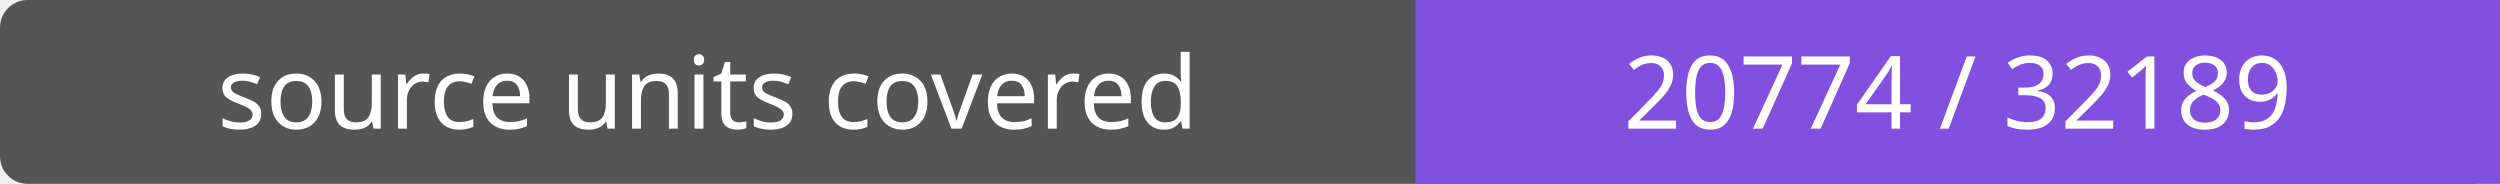
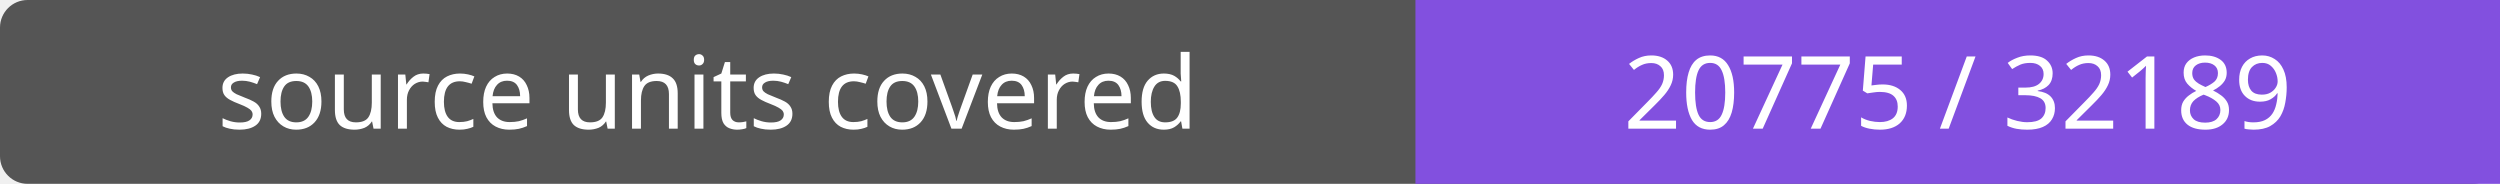
- <svg xmlns="http://www.w3.org/2000/svg" width="272" height="20" role="img" aria-label="source units covered: 20774 / 32189">
+ <svg xmlns="http://www.w3.org/2000/svg" width="272" height="20" role="img" aria-label="source units covered: 20775 / 32189">
  <rect width="272" height="20" rx="3" fill="#555" />
  <path fill="#8250df" d="M154 0h118v20H154z" />
  <g fill="#fff" text-anchor="middle" font-family="Verdana,sans-serif" font-size="11">
    <text x="77.0" y="14">source units covered</text>
-     <text x="213.0" y="14">20774 / 32189</text>
+     <text x="213.0" y="14">20775 / 32189</text>
  </g>
</svg>
